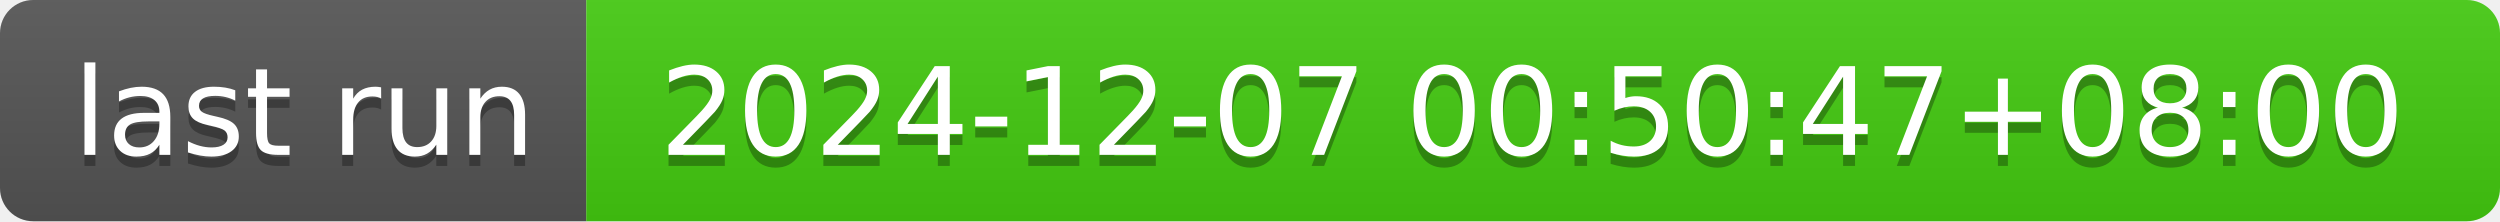
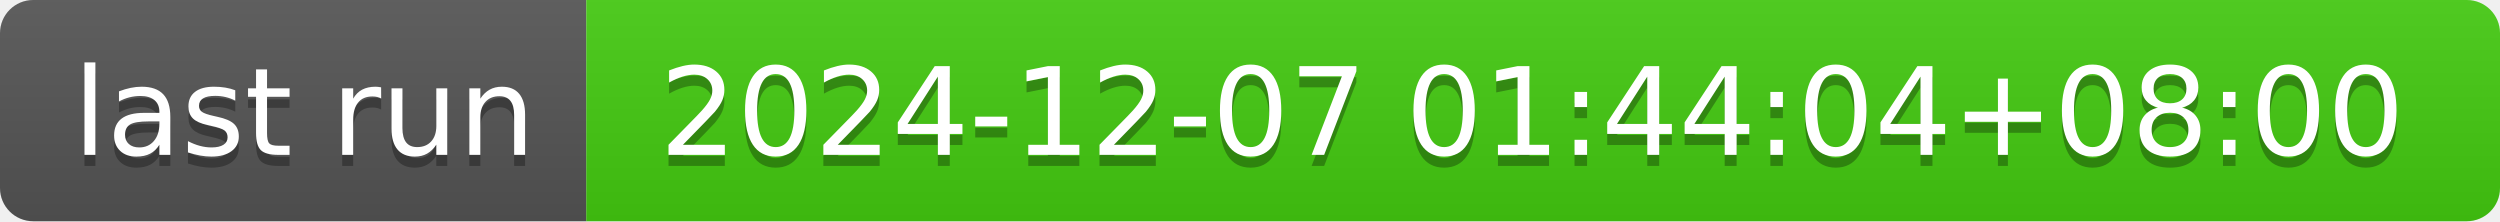
- <svg xmlns="http://www.w3.org/2000/svg" width="226" height="20" role="img" aria-label="last run: 2024-12-07 00:50:47+08:00">
+ <svg xmlns="http://www.w3.org/2000/svg" width="226" height="20" role="img" aria-label="last run: 2024-12-07 01:44:04+08:00">
  <linearGradient id="s" x2="0" y2="100%">
    <stop offset="0" stop-color="#bbb" stop-opacity=".1" />
    <stop offset="1" stop-opacity=".1" />
  </linearGradient>
  <clipPath id="r">
    <rect width="226" height="20" rx="3" fill="#fff" />
  </clipPath>
  <g clip-path="url(#r)">
    <rect width="53" height="20" fill="#555" />
    <rect x="53" width="173" height="20" fill="#4c1" />
    <rect width="226" height="20" fill="url(#s)" />
  </g>
  <g fill="#fff" text-anchor="middle" font-family="Verdana,Geneva,DejaVu Sans,sans-serif" text-rendering="geometricPrecision" font-size="110">
    <text aria-hidden="true" x="275" y="150" fill="#010101" fill-opacity=".3" transform="scale(.1)" textLength="430">last run</text>
    <text x="275" y="140" transform="scale(.1)" fill="#fff" textLength="430">last run</text>
-     <text aria-hidden="true" x="1385" y="150" fill="#010101" fill-opacity=".3" transform="scale(.1)" textLength="1630">2024-12-07 00:50:47+08:00</text>
-     <text x="1385" y="140" transform="scale(.1)" fill="#fff" textLength="1630">2024-12-07 00:50:47+08:00</text>
+     <text aria-hidden="true" x="1385" y="150" fill="#010101" fill-opacity=".3" transform="scale(.1)" textLength="1630">2024-12-07 01:44:04+08:00</text>
+     <text x="1385" y="140" transform="scale(.1)" fill="#fff" textLength="1630">2024-12-07 01:44:04+08:00</text>
  </g>
</svg>
